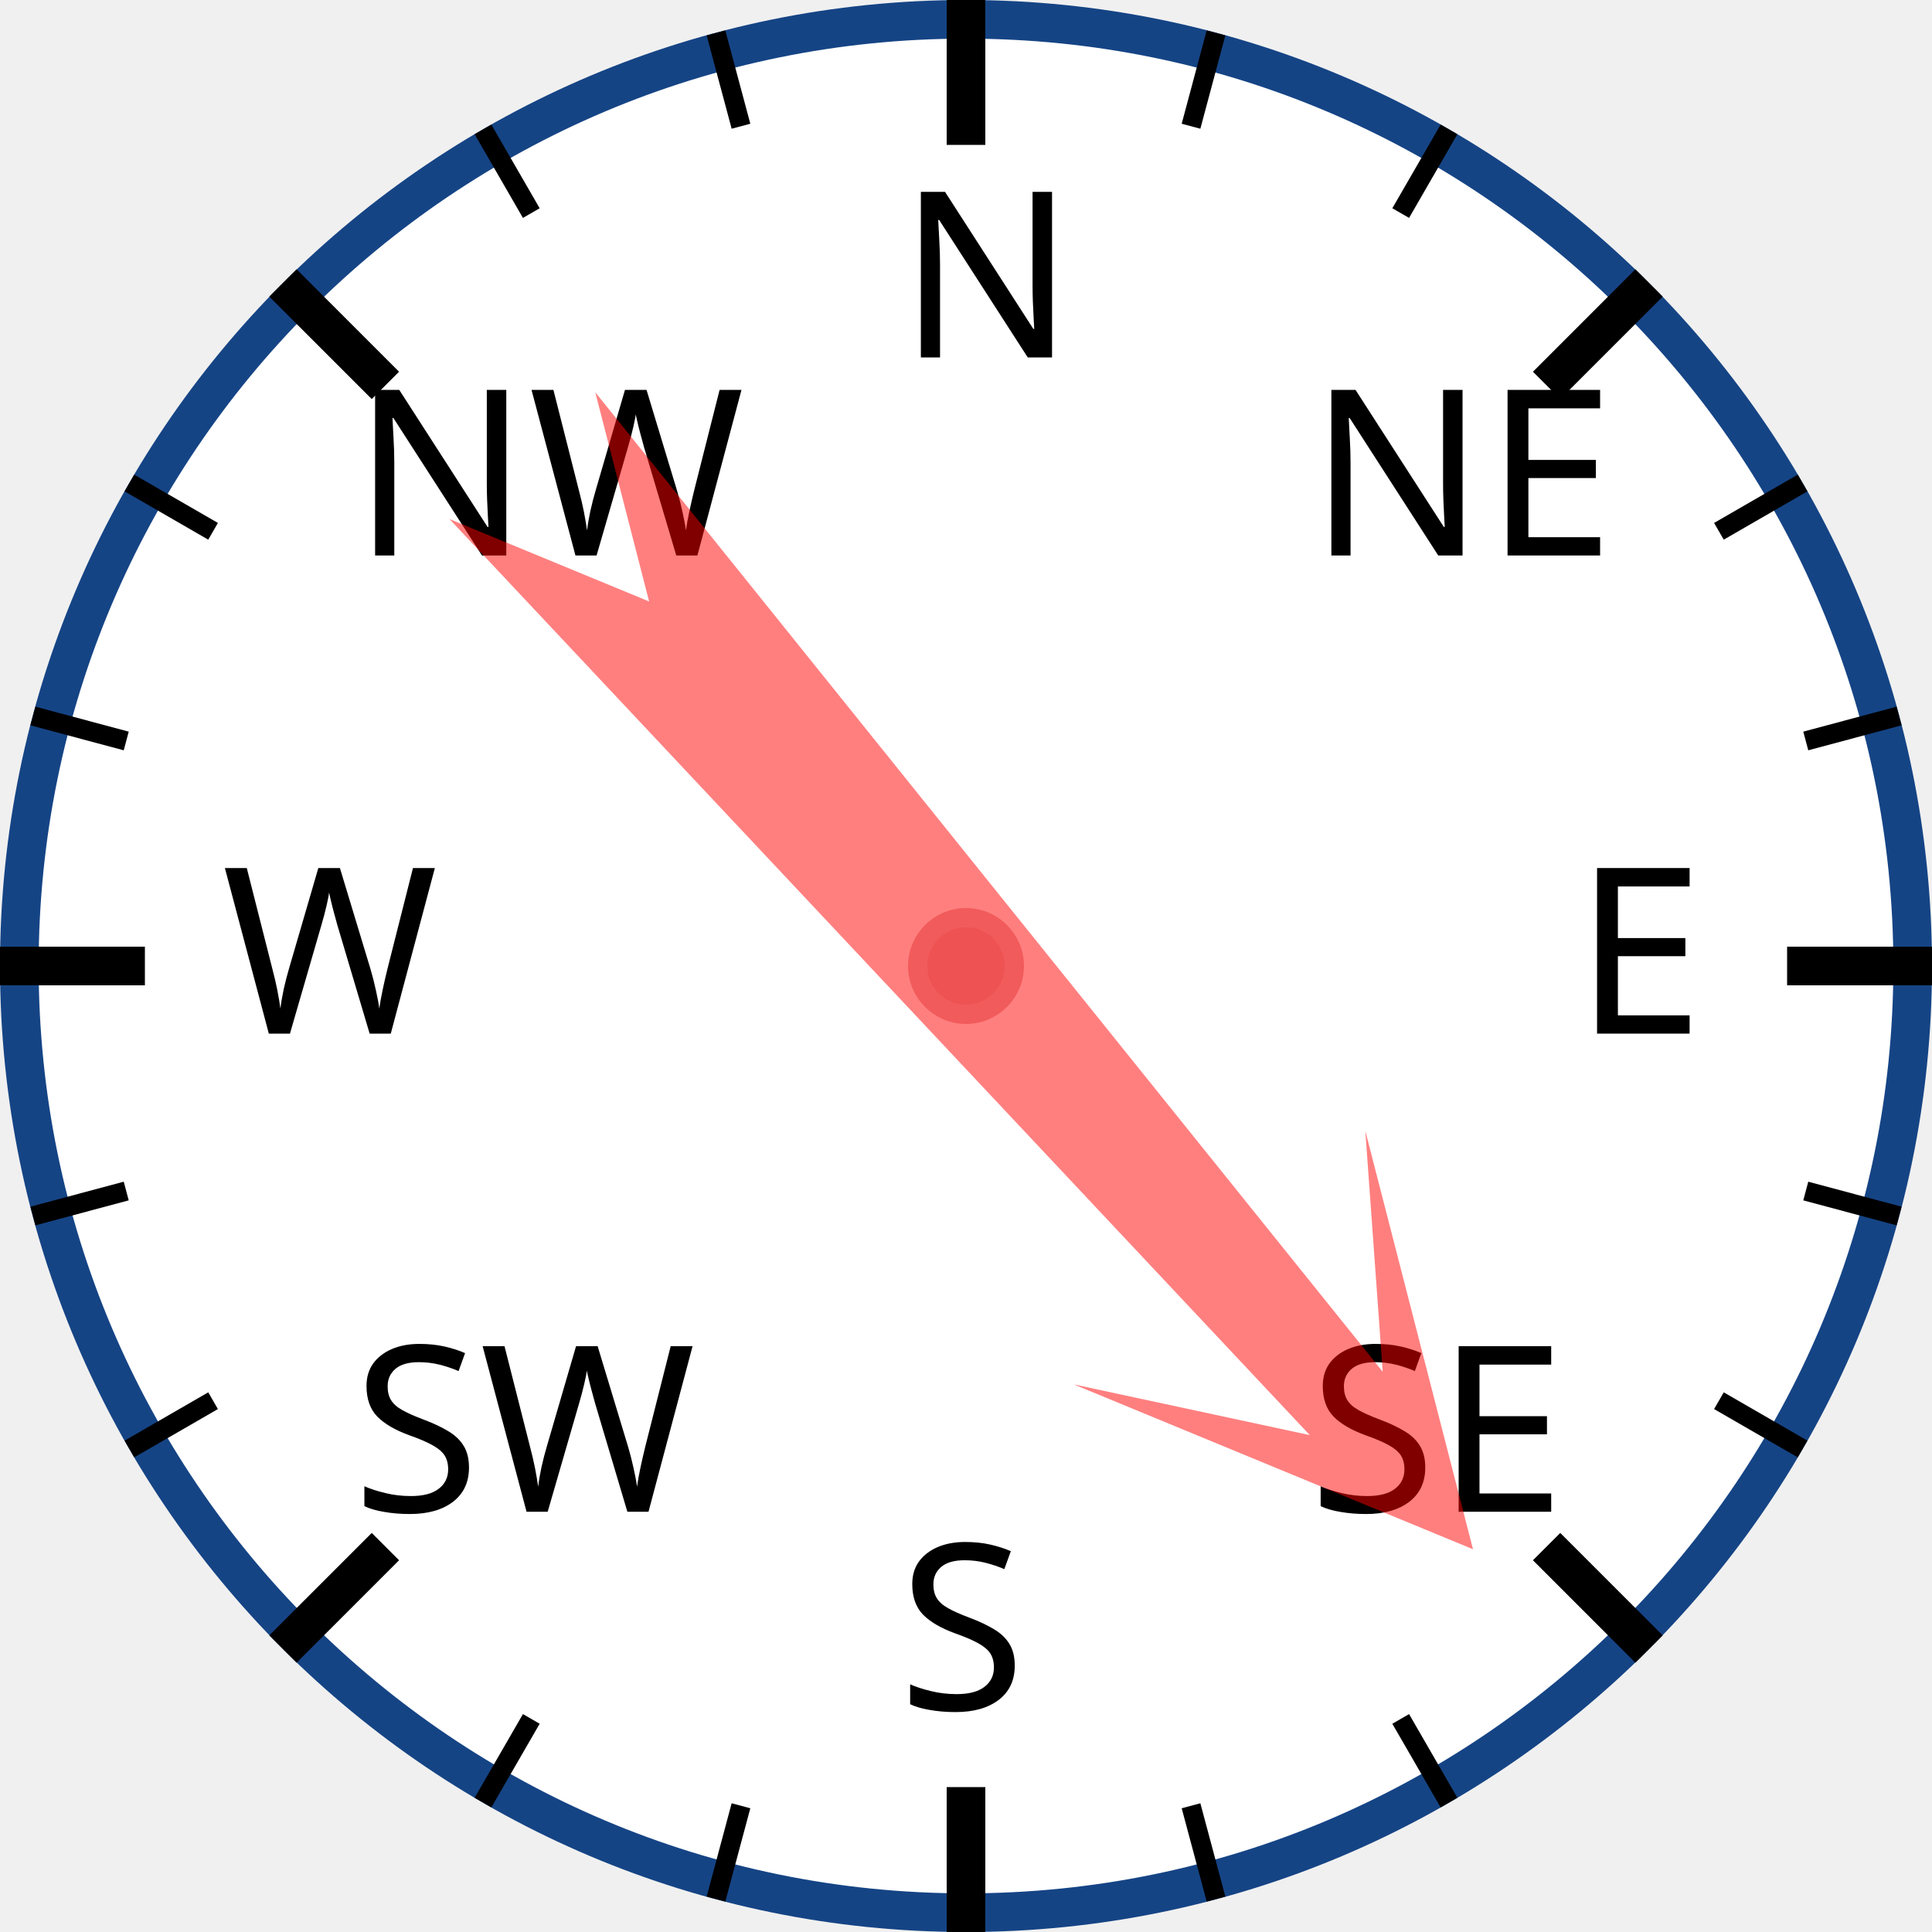
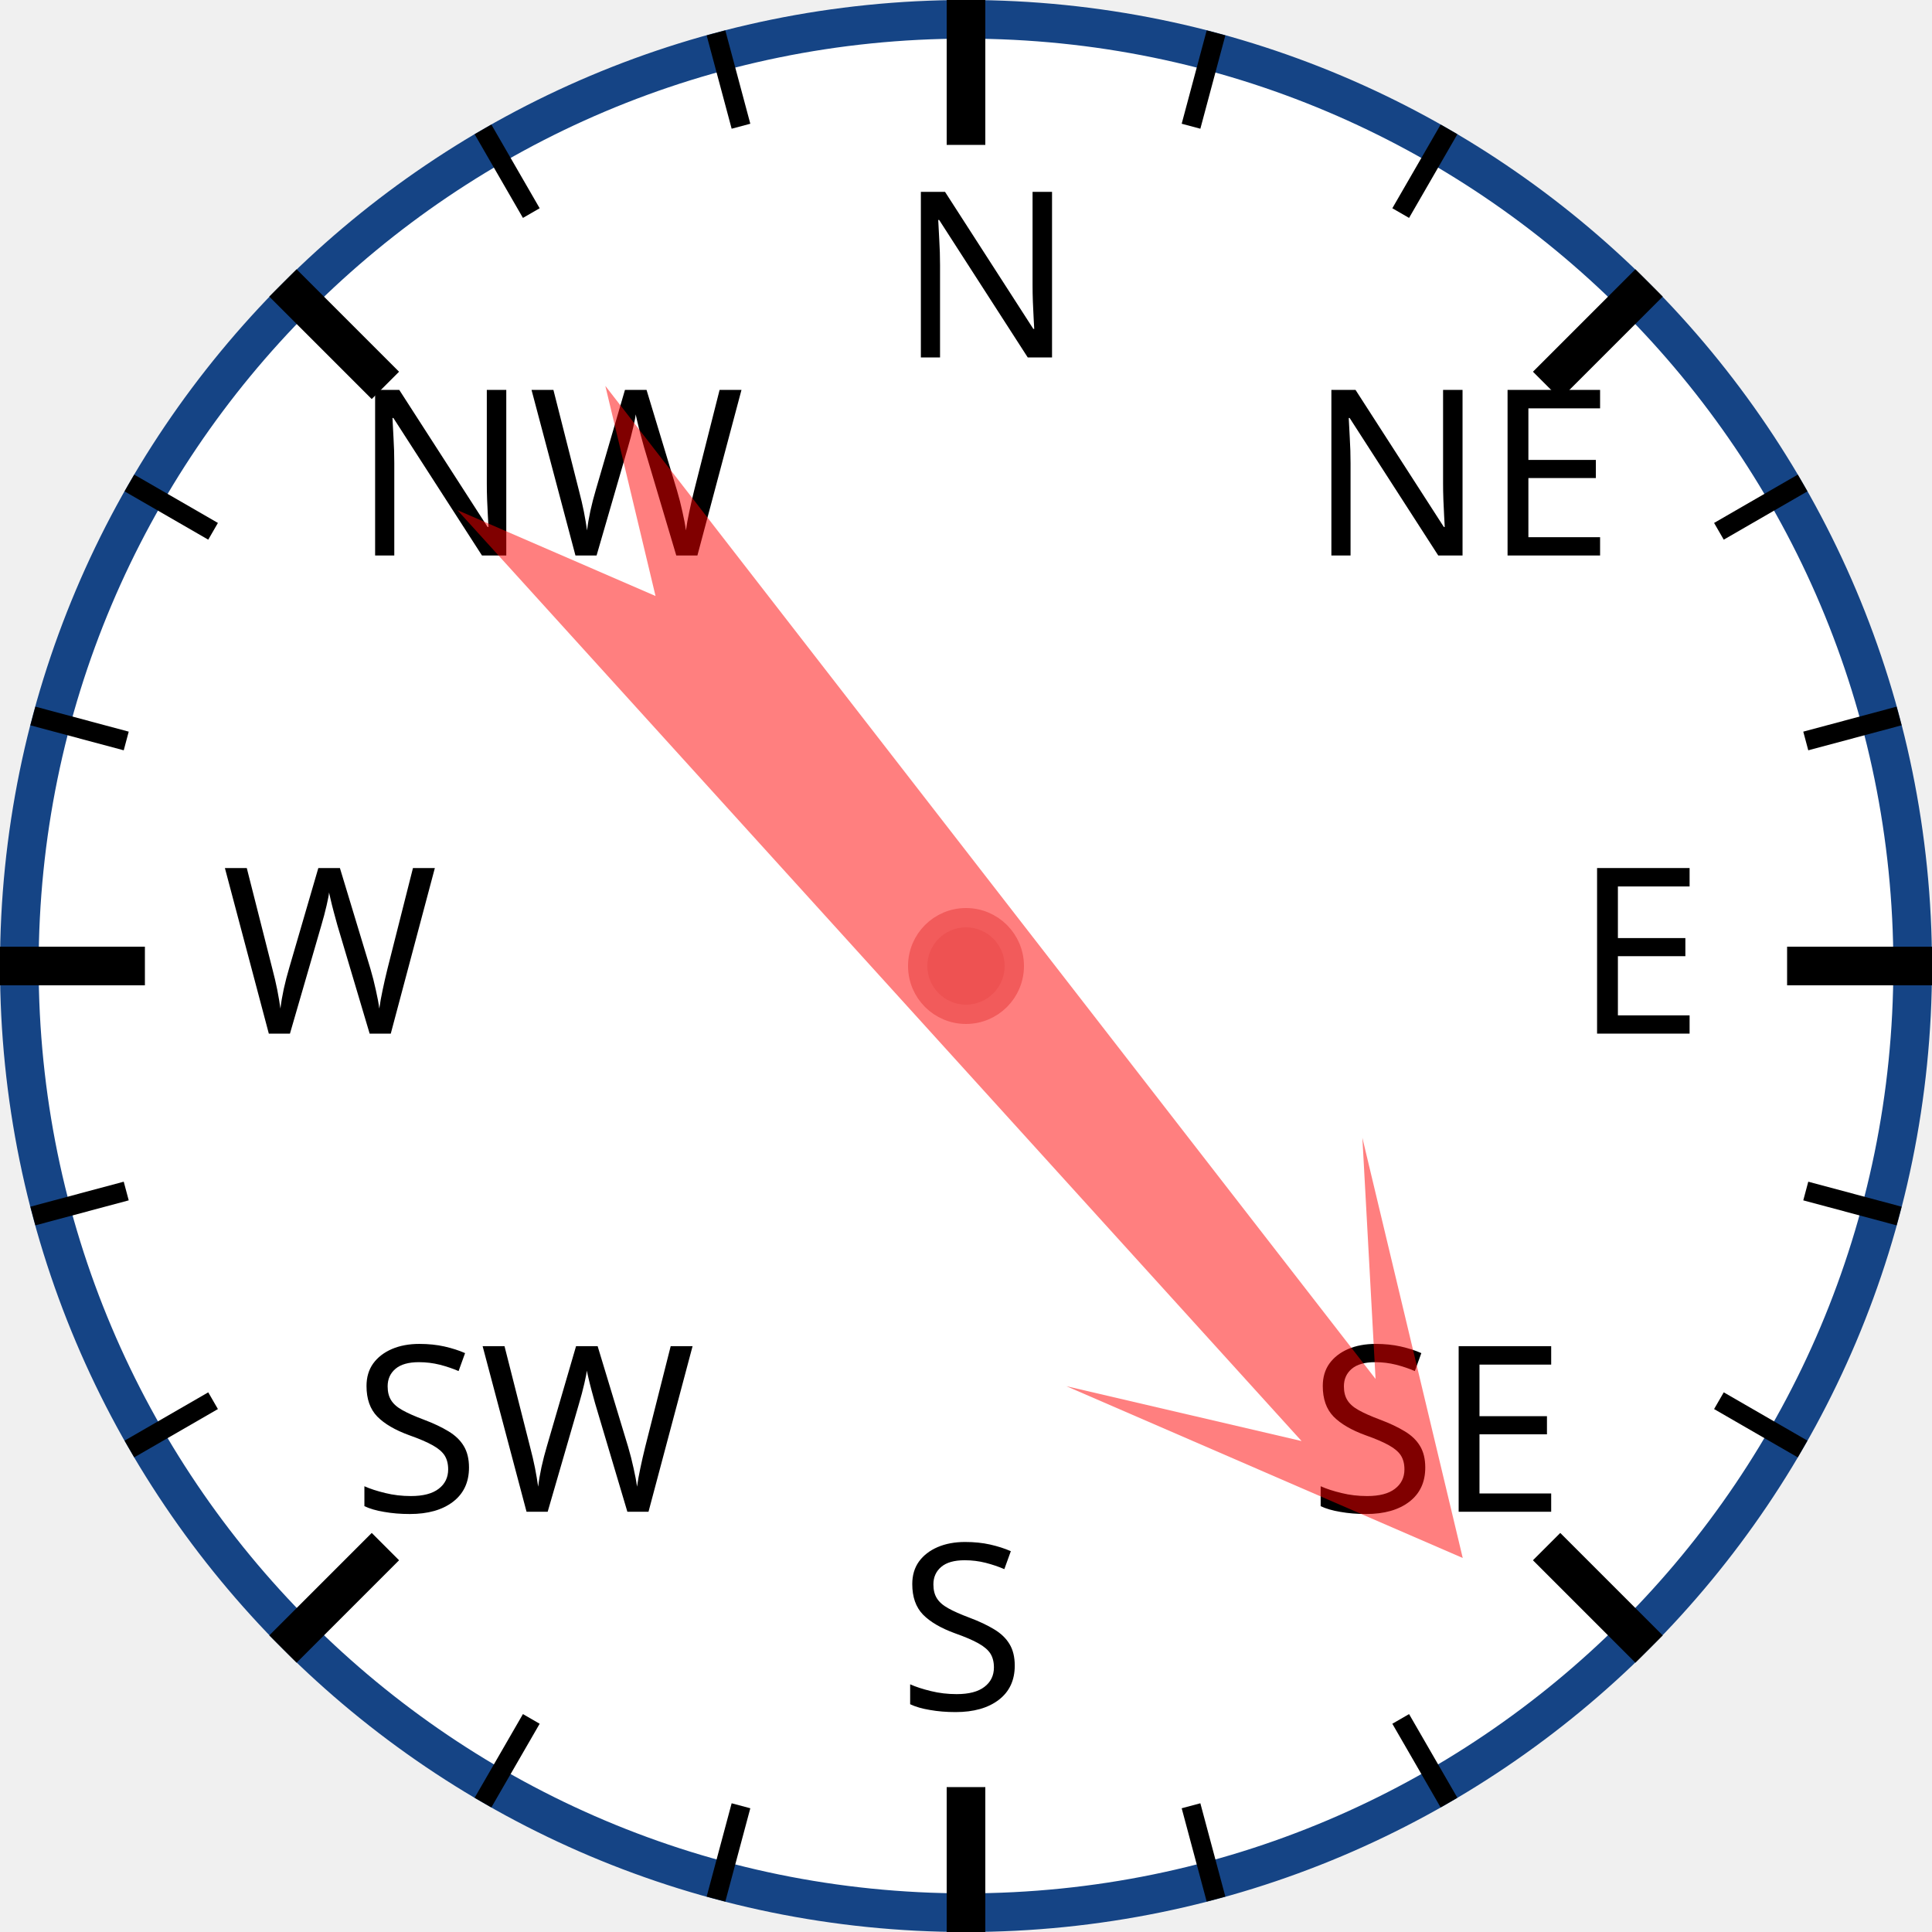
<svg xmlns="http://www.w3.org/2000/svg" width="120px" height="120px" viewBox="0 0 200 200">
  <circle cx="100" cy="100" r="98" style="fill: white; stroke: #154485; stroke-width: 4;" />
  <text x="93.0" y="37.0" style="font-family: sans-serif; font-size: 18pt;">N</text>
  <line x1="100.0" y1="0.0" x2="100.0" y2="15.0" style="stroke: black; stroke-width: 4;" />
  <line x1="74.118" y1="3.407" x2="76.706" y2="13.067" style="stroke: black; stroke-width: 2;" />
  <line x1="50" y1="13.397" x2="55" y2="22.058" style="stroke: black; stroke-width: 2;" />
  <text x="36.503" y="57.503" style="font-family: sans-serif; font-size: 18pt;">NW</text>
  <line x1="29.289" y1="29.289" x2="39.896" y2="39.896" style="stroke: black; stroke-width: 4;" />
  <line x1="13.397" y1="50" x2="22.058" y2="55" style="stroke: black; stroke-width: 2;" />
  <line x1="3.407" y1="74.118" x2="13.067" y2="76.706" style="stroke: black; stroke-width: 2;" />
  <text x="23.0" y="107.0" style="font-family: sans-serif; font-size: 18pt;">W</text>
  <line x1="0.0" y1="100.0" x2="15.0" y2="100.0" style="stroke: black; stroke-width: 4;" />
  <line x1="3.407" y1="125.882" x2="13.067" y2="123.294" style="stroke: black; stroke-width: 2;" />
  <line x1="13.397" y1="150" x2="22.058" y2="145" style="stroke: black; stroke-width: 2;" />
  <text x="36.503" y="156.497" style="font-family: sans-serif; font-size: 18pt;">SW</text>
  <line x1="29.289" y1="170.711" x2="39.896" y2="160.104" style="stroke: black; stroke-width: 4;" />
  <line x1="50" y1="186.603" x2="55" y2="177.942" style="stroke: black; stroke-width: 2;" />
  <line x1="74.118" y1="196.593" x2="76.706" y2="186.933" style="stroke: black; stroke-width: 2;" />
  <text x="93" y="177.0" style="font-family: sans-serif; font-size: 18pt;">S</text>
  <line x1="100" y1="200.0" x2="100" y2="185.0" style="stroke: black; stroke-width: 4;" />
  <line x1="125.882" y1="196.593" x2="123.294" y2="186.933" style="stroke: black; stroke-width: 2;" />
  <line x1="150.0" y1="186.603" x2="145.0" y2="177.942" style="stroke: black; stroke-width: 2;" />
  <text x="135.497" y="156.497" style="font-family: sans-serif; font-size: 18pt;">SE</text>
  <line x1="170.711" y1="170.711" x2="160.104" y2="160.104" style="stroke: black; stroke-width: 4;" />
  <line x1="186.603" y1="150" x2="177.942" y2="145" style="stroke: black; stroke-width: 2;" />
  <line x1="196.593" y1="125.882" x2="186.933" y2="123.294" style="stroke: black; stroke-width: 2;" />
  <text x="163.0" y="107" style="font-family: sans-serif; font-size: 18pt;">E</text>
  <line x1="200.0" y1="100" x2="185.0" y2="100" style="stroke: black; stroke-width: 4;" />
  <line x1="196.593" y1="74.118" x2="186.933" y2="76.706" style="stroke: black; stroke-width: 2;" />
  <line x1="186.603" y1="50" x2="177.942" y2="55" style="stroke: black; stroke-width: 2;" />
  <text x="135.497" y="57.503" style="font-family: sans-serif; font-size: 18pt;">NE</text>
  <line x1="170.711" y1="29.289" x2="160.104" y2="39.896" style="stroke: black; stroke-width: 4;" />
  <line x1="150" y1="13.397" x2="145" y2="22.058" style="stroke: black; stroke-width: 2;" />
  <line x1="125.882" y1="3.407" x2="123.294" y2="13.067" style="stroke: black; stroke-width: 2;" />
-   <polygon points="100 20 120 60 105 40 110 170 100 150 90 170 95 40 80 60" style="fill: red; fill-opacity: 0.5;" transform="rotate(139,100,100)" />
+   <polygon points="100 20 120 60 105 40 110 170 100 150 90 170 95 40 80 60" style="fill: red; fill-opacity: 0.5;" transform="rotate(140,100,100)" />
  <circle cx="100" cy="100" r="5" style="fill: #EE5252; stroke: #F25B5B; stroke-width: 2;" />
</svg>
